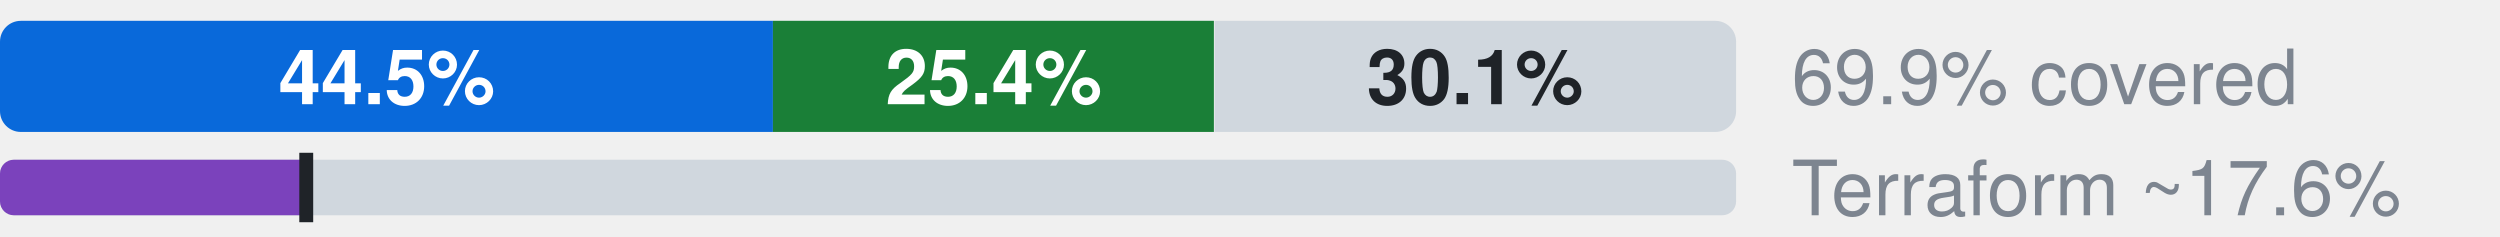
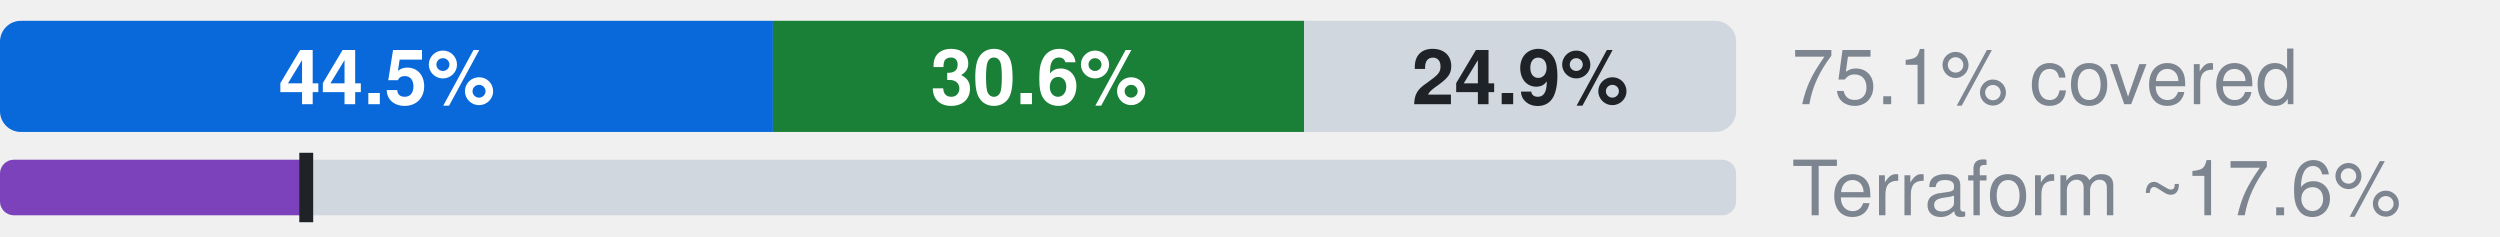
- <svg xmlns="http://www.w3.org/2000/svg" width="360" height="34" viewBox="0 0 360 34" role="img" aria-label="Microsoft.Sql: 44.5% official, 25.4% ours beyond official, 30.1% uncovered, of 539 attributes; Terraform azurerm, an estimate: 17.6% (L2), 17.6% by the strict rule (L1)">
+ <svg xmlns="http://www.w3.org/2000/svg" width="360" height="34" viewBox="0 0 360 34" role="img" aria-label="Microsoft.Sql: 44.5% official, 30.6% ours beyond official, 24.9% uncovered, of 539 attributes; Terraform azurerm, an estimate: 17.6% (L2), 17.6% by the strict rule (L1)">
  <style>text{font-family:-apple-system,BlinkMacSystemFont,"Segoe UI",Helvetica,Arial,sans-serif}.s{font-size:11px;font-weight:600}.t{font-size:11px;fill:#7d8590}.h{font-size:12px;font-weight:600;fill:#7d8590}</style>
  <clipPath id="c">
    <rect x="0.0" y="3.0" width="250.0" height="16.0" rx="3" />
  </clipPath>
  <g clip-path="url(#c)">
    <rect x="0.0" y="3.0" width="111.3" height="16.0" fill="#0969da" />
-     <rect x="111.3" y="3.0" width="63.5" height="16.0" fill="#1a7f37" />
-     <rect x="174.9" y="3.0" width="75.1" height="16.0" fill="#d0d7de" />
+     <rect x="111.3" y="3.0" width="76.5" height="16.0" fill="#1a7f37" />
+     <rect x="187.8" y="3.0" width="62.2" height="16.0" fill="#d0d7de" />
  </g>
  <text x="55.7" y="15.0" text-anchor="middle" fill="#fff" class="s">44.5%</text>
-   <text x="143.1" y="15.0" text-anchor="middle" fill="#fff" class="s">25.4%</text>
-   <text x="212.4" y="15.0" text-anchor="middle" fill="#1f2328" class="s">30.1%</text>
-   <text x="258" y="15" class="t">69.9% covered</text>
+   <text x="149.6" y="15.0" text-anchor="middle" fill="#fff" class="s">30.6%</text>
+   <text x="218.9" y="15.0" text-anchor="middle" fill="#1f2328" class="s">24.9%</text>
+   <text x="258" y="15" class="t">75.1% covered</text>
  <clipPath id="tf">
    <rect x="0.0" y="23.0" width="250.0" height="8.0" rx="2" />
  </clipPath>
  <g clip-path="url(#tf)">
    <rect x="0.0" y="23.0" width="250.0" height="8.0" fill="#d0d7de" />
    <rect x="0.0" y="23.0" width="44.1" height="8.0" fill="#7b42bc" />
  </g>
  <rect x="43.1" y="22.0" width="2" height="10.0" fill="#1f2328" />
  <text x="258" y="31" class="t">Terraform ~17.6%</text>
</svg>
